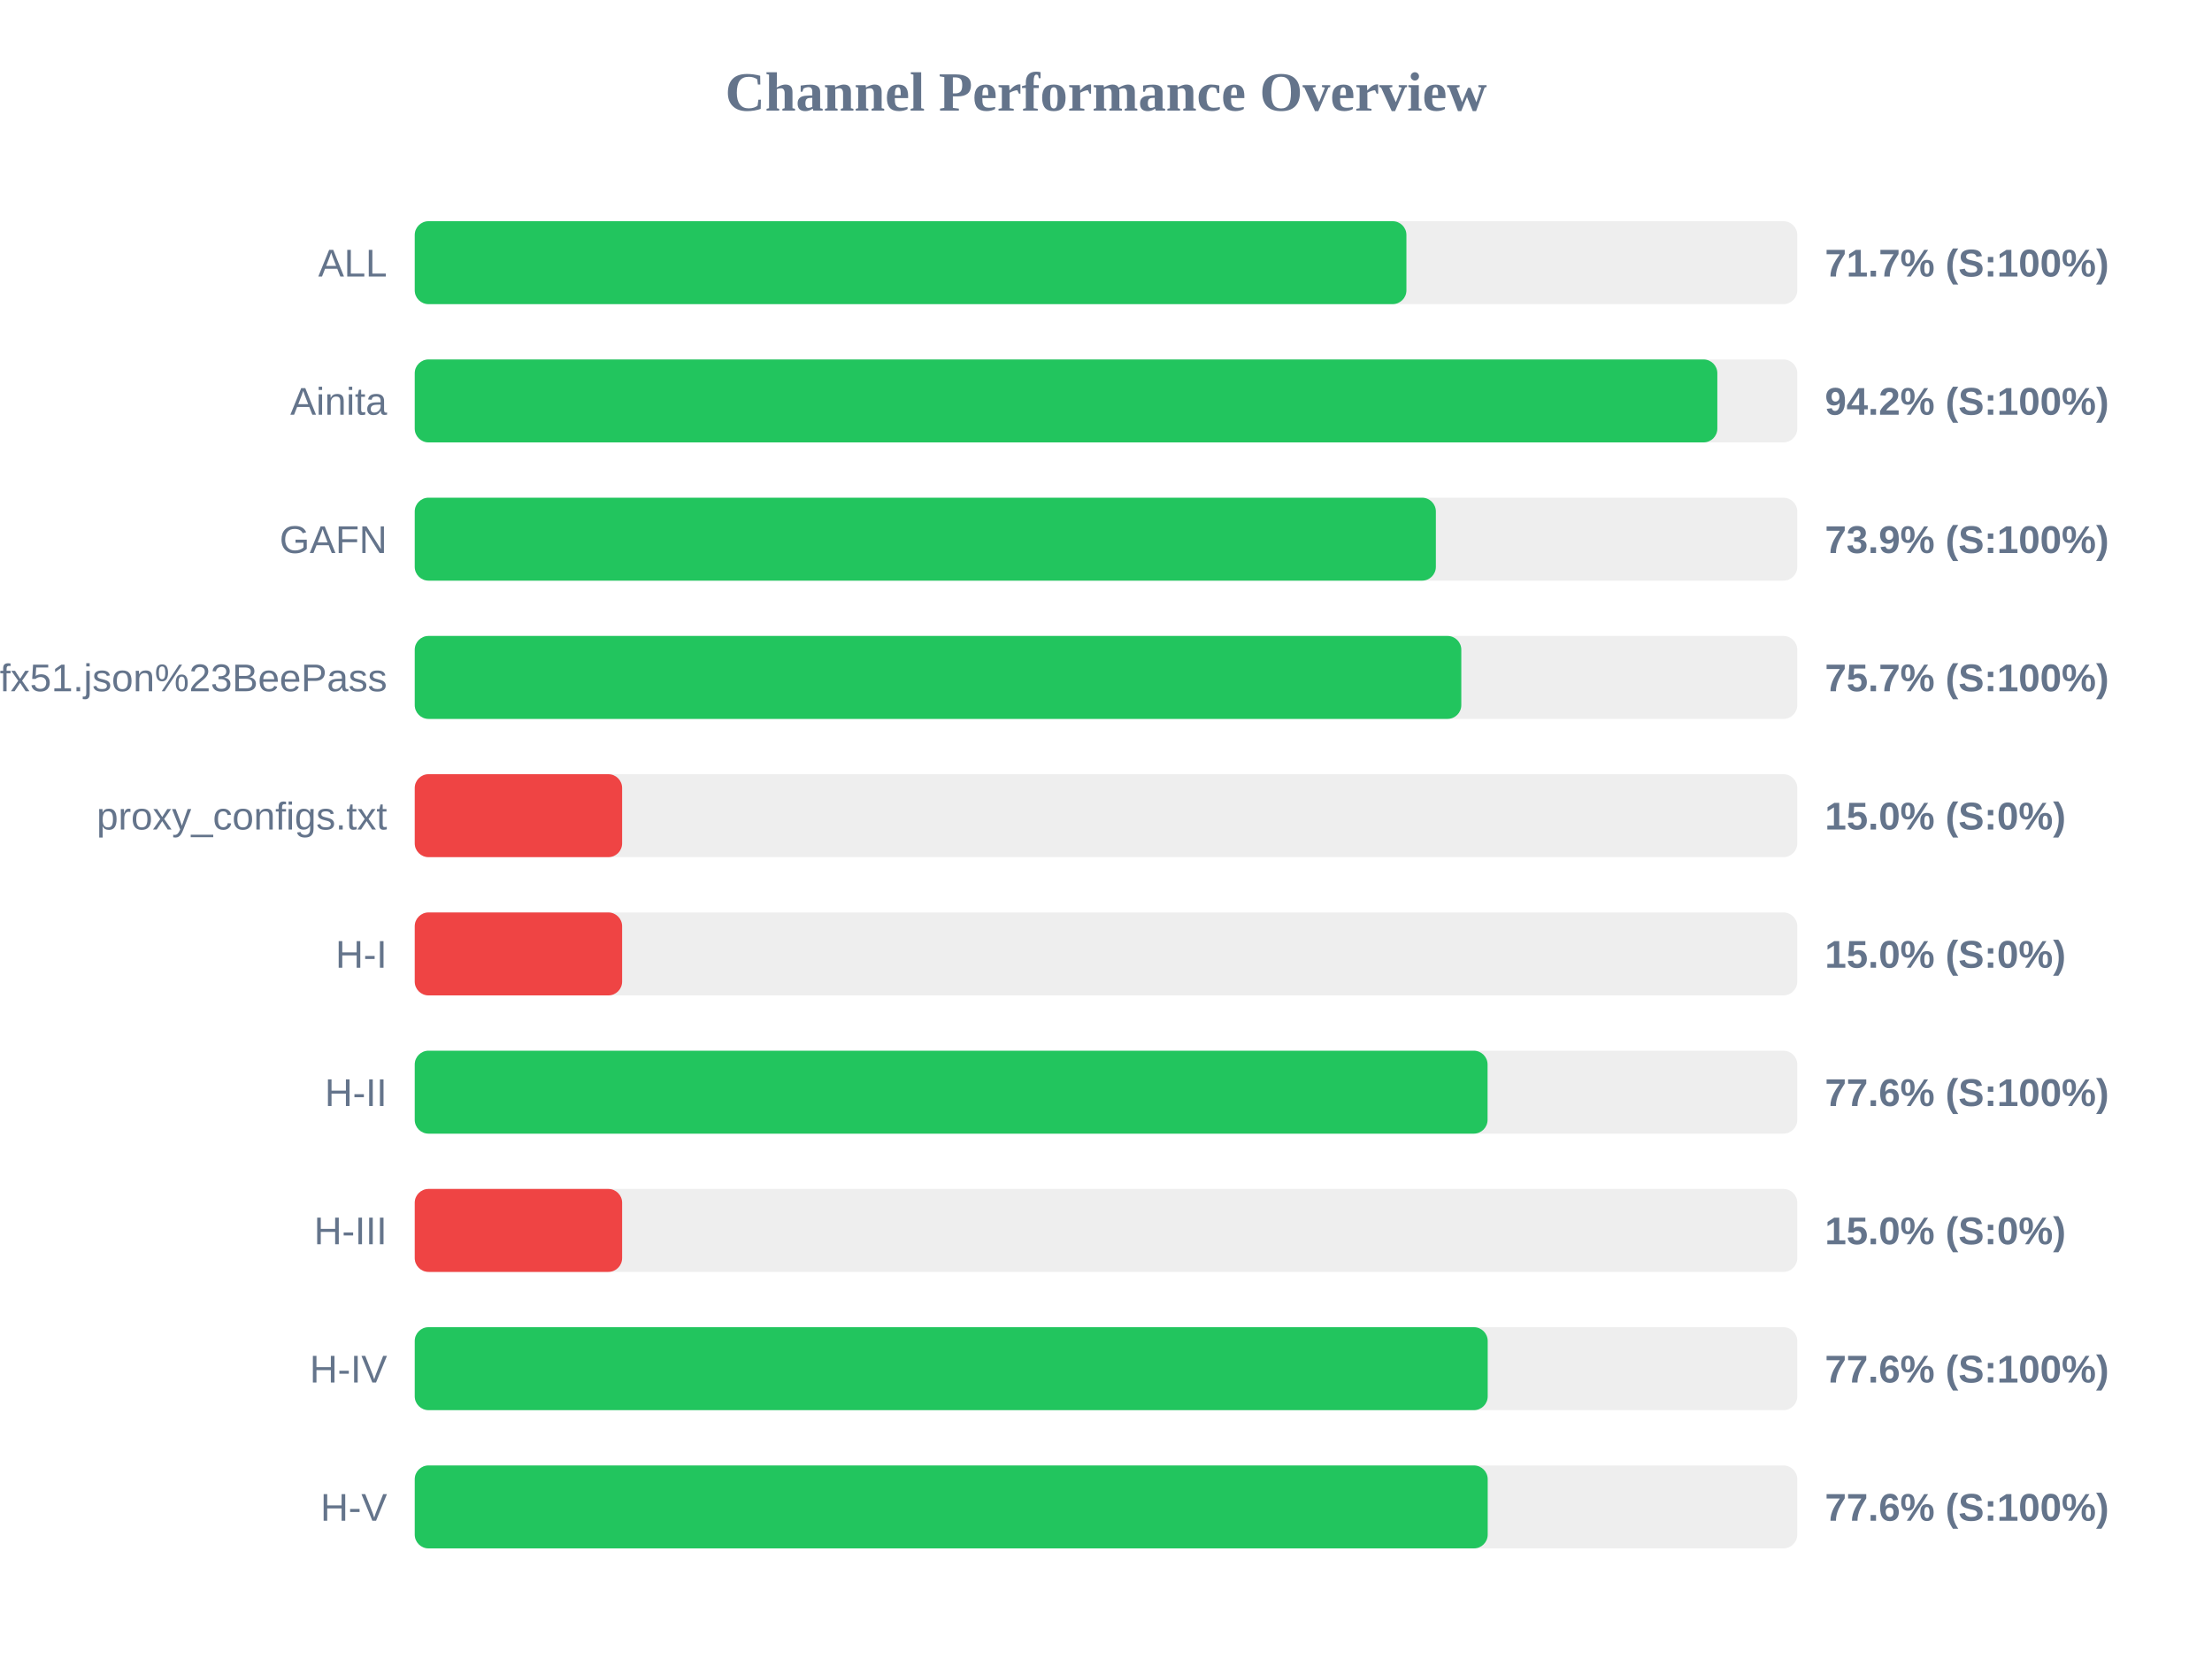
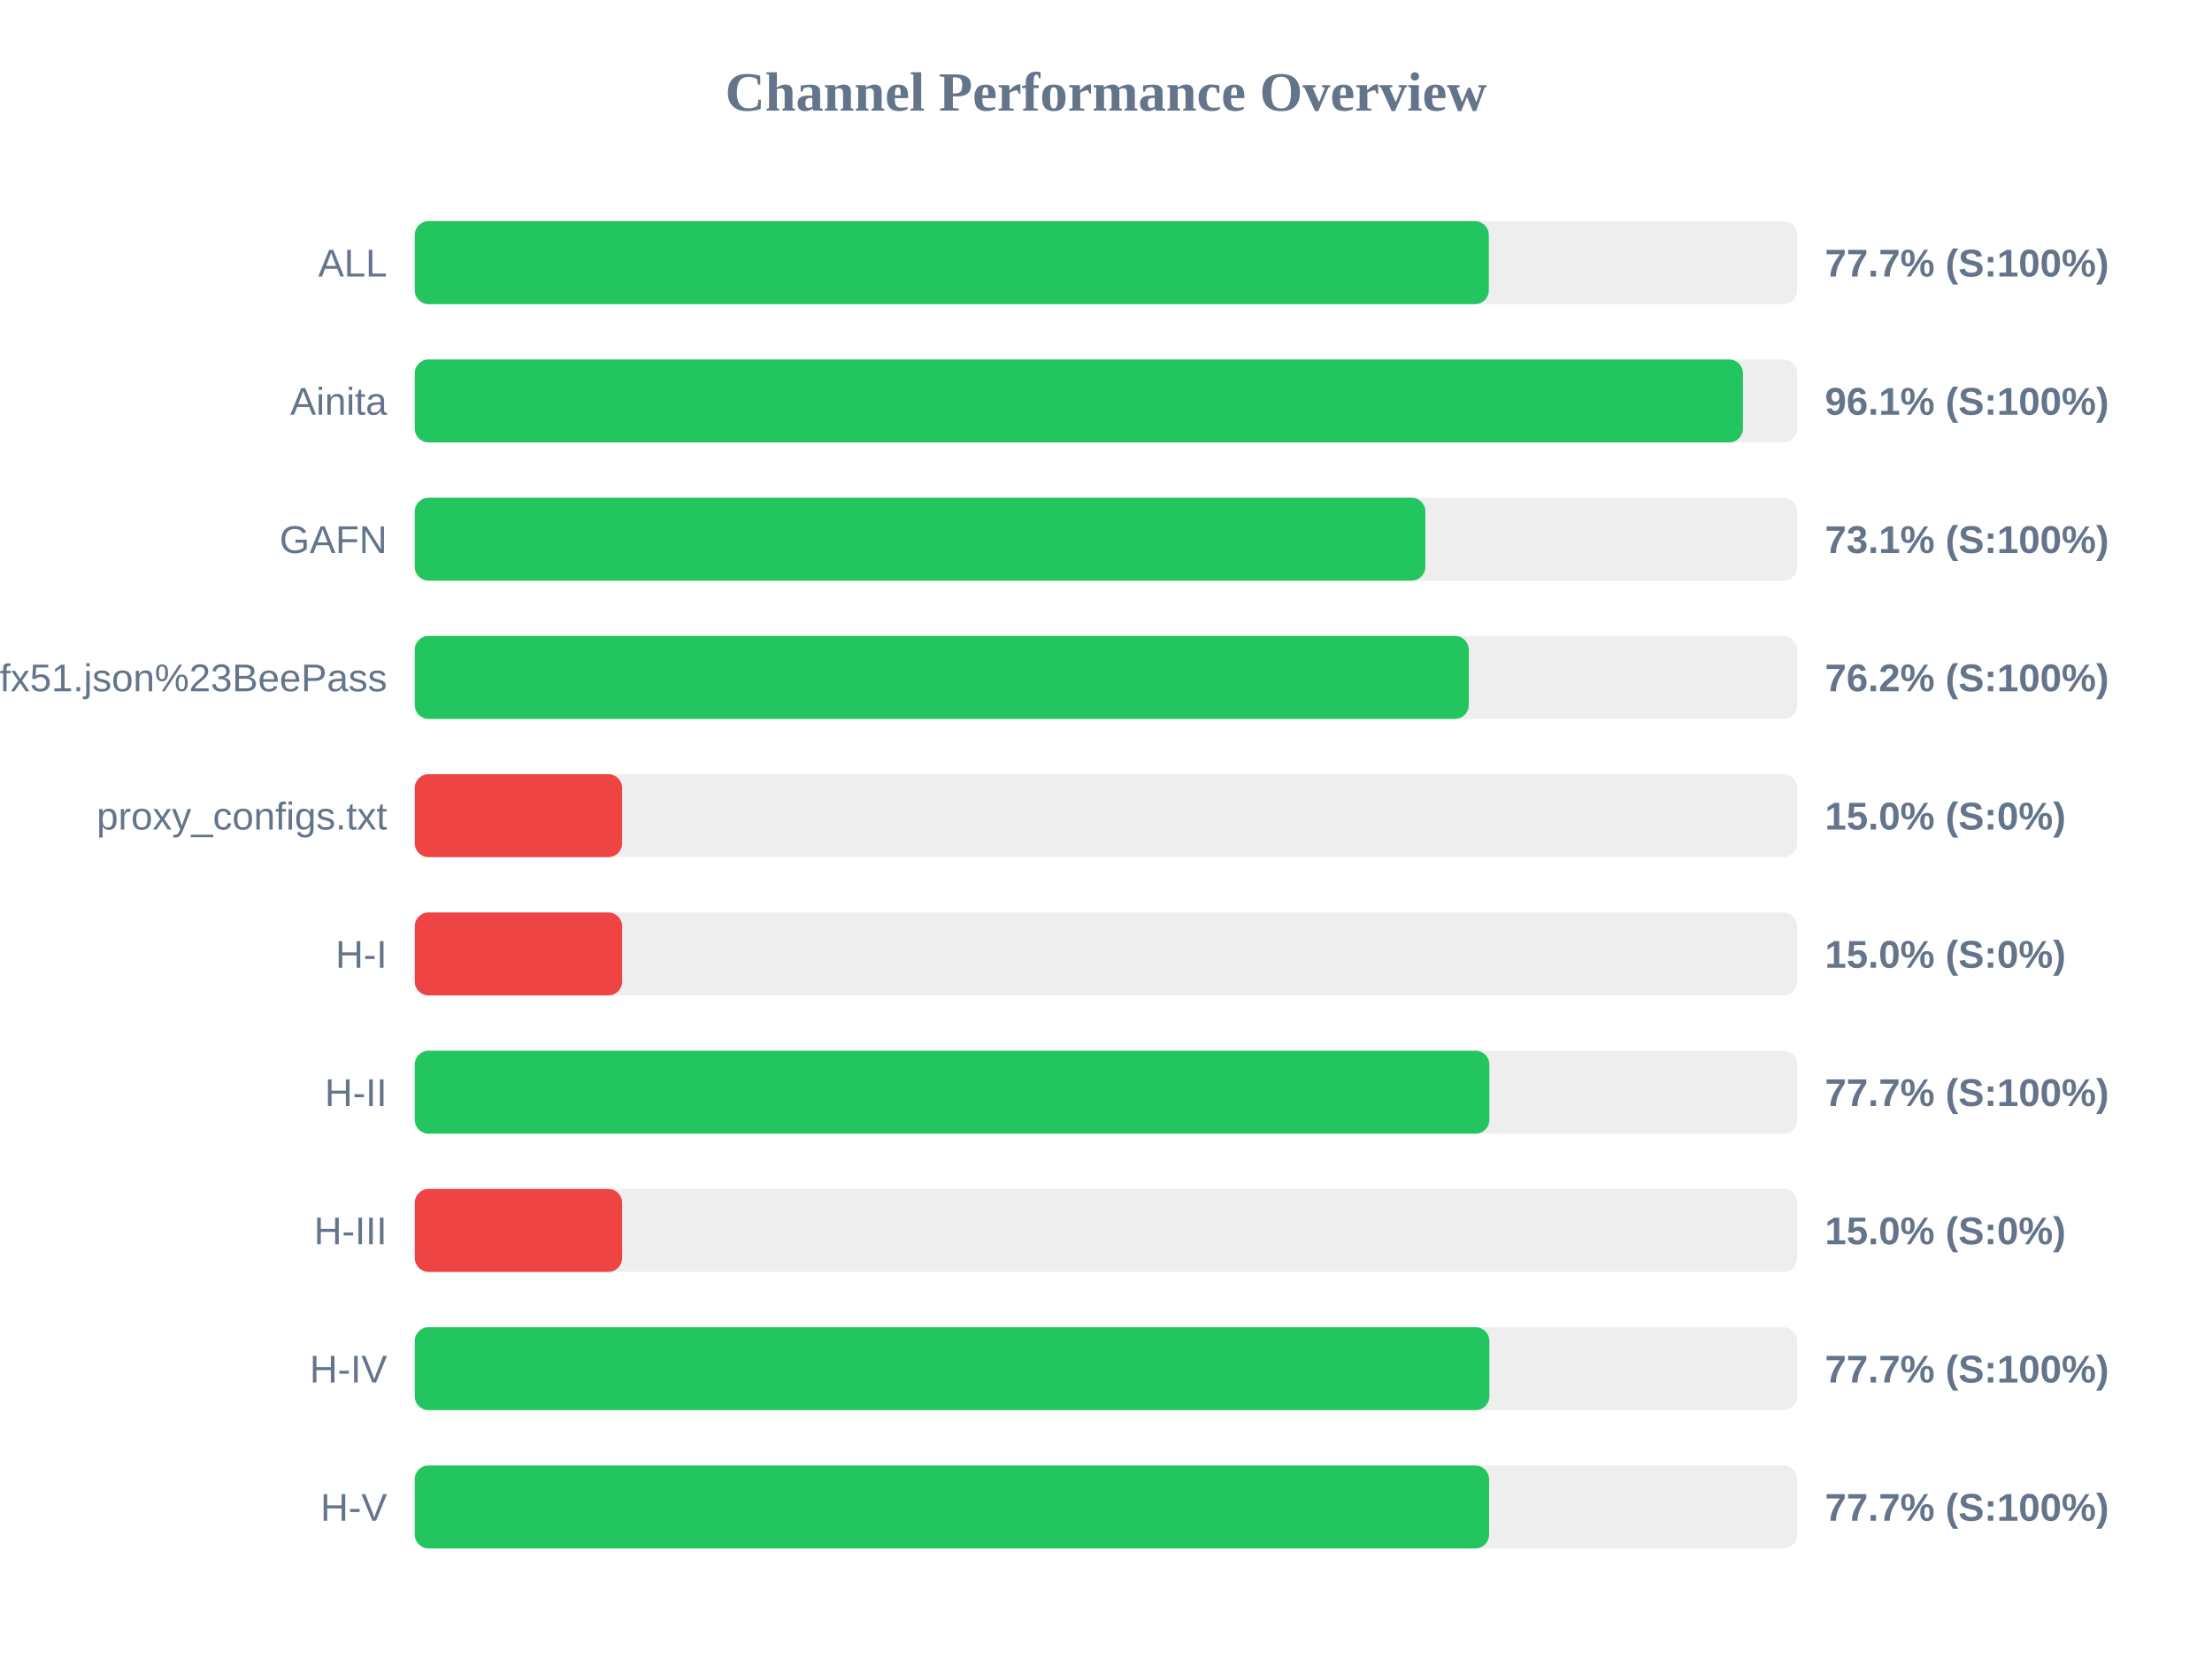
<svg xmlns="http://www.w3.org/2000/svg" width="800" height="600" version="1.1">
  <style>
        .row { font: 14px Arial; fill: #64748b; }
        .score { font: bold 14px Arial; fill: #64748b; }
    </style>
  <text x="400" y="40" text-anchor="middle" font-size="20px" font-weight="bold" fill="#64748b">Channel Performance Overview</text>
  <rect x="150" y="80" width="500" height="30" fill="#eee" rx="5" />
-   <rect x="150" y="80" width="358.65" height="30" fill="#22c55e" rx="5" />
+   <rect x="150" y="80" width="388.45" height="30" fill="#22c55e" rx="5" />
  <text x="140" y="100" text-anchor="end" class="row">ALL</text>
-   <text x="660" y="100" text-anchor="start" class="score">71.7% (S:100%)</text>
+   <text x="660" y="100" text-anchor="start" class="score">77.7% (S:100%)</text>
  <rect x="150" y="130" width="500" height="30" fill="#eee" rx="5" />
-   <rect x="150" y="130" width="471.1" height="30" fill="#22c55e" rx="5" />
+   <rect x="150" y="130" width="480.35" height="30" fill="#22c55e" rx="5" />
  <text x="140" y="150" text-anchor="end" class="row">Ainita</text>
-   <text x="660" y="150" text-anchor="start" class="score">94.2% (S:100%)</text>
+   <text x="660" y="150" text-anchor="start" class="score">96.1% (S:100%)</text>
  <rect x="150" y="180" width="500" height="30" fill="#eee" rx="5" />
-   <rect x="150" y="180" width="369.3" height="30" fill="#22c55e" rx="5" />
+   <rect x="150" y="180" width="365.5" height="30" fill="#22c55e" rx="5" />
  <text x="140" y="200" text-anchor="end" class="row">GAFN</text>
-   <text x="660" y="200" text-anchor="start" class="score">73.9% (S:100%)</text>
+   <text x="660" y="200" text-anchor="start" class="score">73.1% (S:100%)</text>
  <rect x="150" y="230" width="500" height="30" fill="#eee" rx="5" />
-   <rect x="150" y="230" width="378.5" height="30" fill="#22c55e" rx="5" />
+   <rect x="150" y="230" width="381.2" height="30" fill="#22c55e" rx="5" />
  <text x="140" y="250" text-anchor="end" class="row">sub?s=ssconf%3A%2F%2Fs3.amazonaws.com%2Fbeedynconprd%2Fzf38bv6oxi1nv3wfkpmxyfl8yj5fargza3foantoalu16vznl0ckxx7bgf1ufx51.json%23BeePass</text>
-   <text x="660" y="250" text-anchor="start" class="score">75.7% (S:100%)</text>
+   <text x="660" y="250" text-anchor="start" class="score">76.2% (S:100%)</text>
  <rect x="150" y="280" width="500" height="30" fill="#eee" rx="5" />
  <rect x="150" y="280" width="75.0" height="30" fill="#ef4444" rx="5" />
  <text x="140" y="300" text-anchor="end" class="row">proxy_configs.txt</text>
  <text x="660" y="300" text-anchor="start" class="score">15.0% (S:0%)</text>
  <rect x="150" y="330" width="500" height="30" fill="#eee" rx="5" />
  <rect x="150" y="330" width="75.0" height="30" fill="#ef4444" rx="5" />
  <text x="140" y="350" text-anchor="end" class="row">H-I</text>
  <text x="660" y="350" text-anchor="start" class="score">15.0% (S:0%)</text>
  <rect x="150" y="380" width="500" height="30" fill="#eee" rx="5" />
-   <rect x="150" y="380" width="388.0" height="30" fill="#22c55e" rx="5" />
+   <rect x="150" y="380" width="388.65" height="30" fill="#22c55e" rx="5" />
  <text x="140" y="400" text-anchor="end" class="row">H-II</text>
-   <text x="660" y="400" text-anchor="start" class="score">77.6% (S:100%)</text>
+   <text x="660" y="400" text-anchor="start" class="score">77.7% (S:100%)</text>
  <rect x="150" y="430" width="500" height="30" fill="#eee" rx="5" />
  <rect x="150" y="430" width="75.0" height="30" fill="#ef4444" rx="5" />
  <text x="140" y="450" text-anchor="end" class="row">H-III</text>
  <text x="660" y="450" text-anchor="start" class="score">15.0% (S:0%)</text>
  <rect x="150" y="480" width="500" height="30" fill="#eee" rx="5" />
-   <rect x="150" y="480" width="388.05" height="30" fill="#22c55e" rx="5" />
+   <rect x="150" y="480" width="388.65" height="30" fill="#22c55e" rx="5" />
  <text x="140" y="500" text-anchor="end" class="row">H-IV</text>
-   <text x="660" y="500" text-anchor="start" class="score">77.6% (S:100%)</text>
+   <text x="660" y="500" text-anchor="start" class="score">77.7% (S:100%)</text>
  <rect x="150" y="530" width="500" height="30" fill="#eee" rx="5" />
-   <rect x="150" y="530" width="388.05" height="30" fill="#22c55e" rx="5" />
+   <rect x="150" y="530" width="388.55" height="30" fill="#22c55e" rx="5" />
  <text x="140" y="550" text-anchor="end" class="row">H-V</text>
-   <text x="660" y="550" text-anchor="start" class="score">77.6% (S:100%)</text>
+   <text x="660" y="550" text-anchor="start" class="score">77.7% (S:100%)</text>
</svg>
